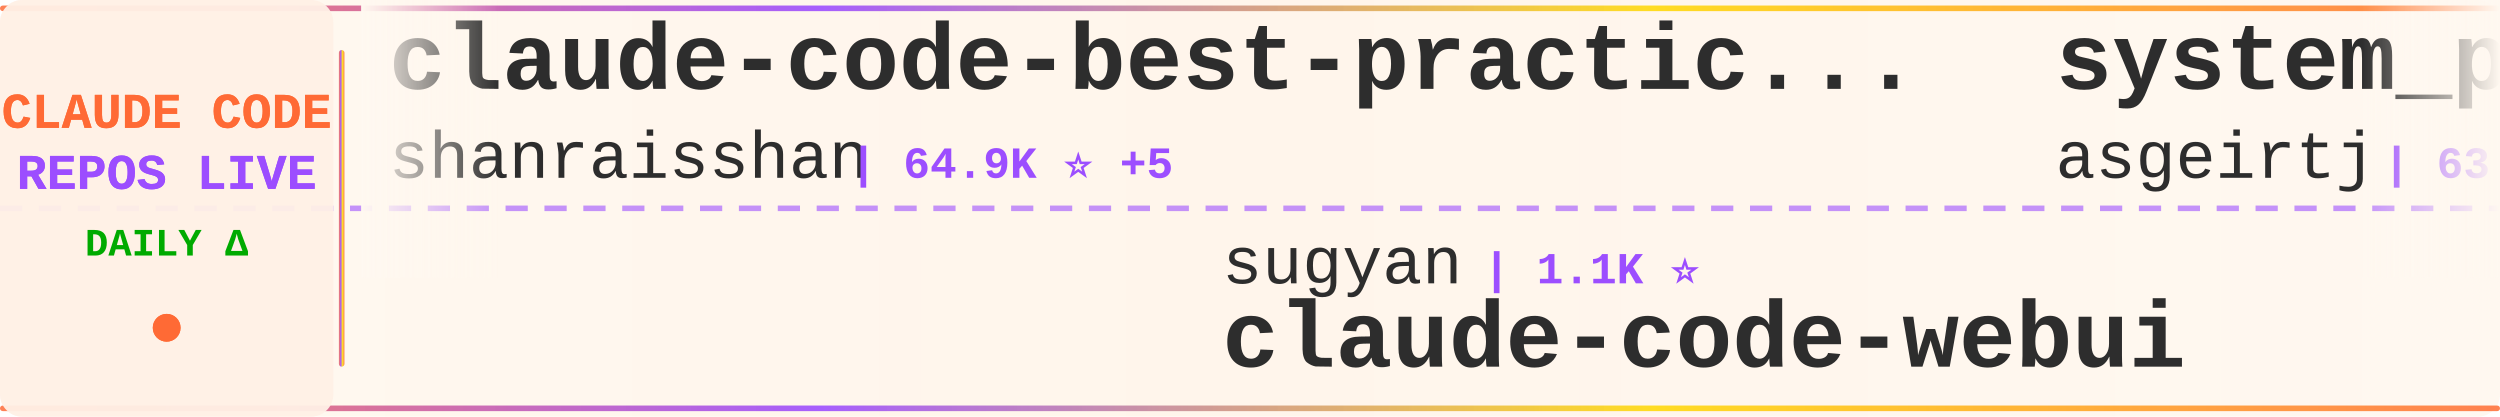
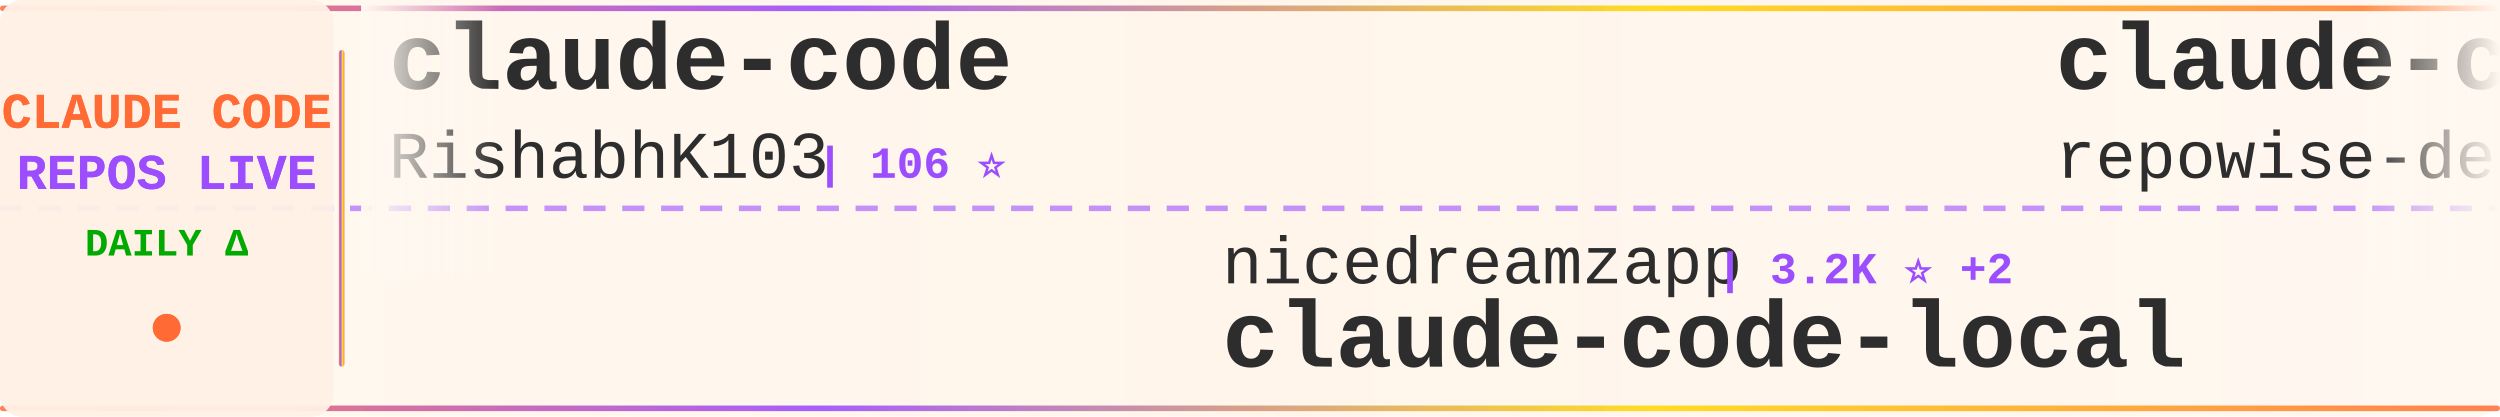
<svg xmlns="http://www.w3.org/2000/svg" width="900" height="150">
  <defs>
    <linearGradient id="tickerBg" x1="0%" y1="0%" x2="100%" y2="0%">
      <stop offset="0%" style="stop-color:#fff8f0;stop-opacity:0.98" />
      <stop offset="50%" style="stop-color:#fff5eb;stop-opacity:1" />
      <stop offset="100%" style="stop-color:#fff8f0;stop-opacity:0.98" />
    </linearGradient>
    <linearGradient id="borderGrad" x1="0%" y1="0%" x2="100%" y2="0%">
      <stop offset="0%" style="stop-color:#FF6B35;stop-opacity:0.85">
        <animate attributeName="stop-opacity" values="0.85;1;0.85" dur="2s" repeatCount="indefinite" />
      </stop>
      <stop offset="33%" style="stop-color:#9C4EFF;stop-opacity:0.9">
        <animate attributeName="stop-opacity" values="0.9;1;0.9" dur="2.2s" repeatCount="indefinite" />
      </stop>
      <stop offset="66%" style="stop-color:#FFD700;stop-opacity:0.85">
        <animate attributeName="stop-opacity" values="0.85;1;0.85" dur="1.8s" repeatCount="indefinite" />
      </stop>
      <stop offset="100%" style="stop-color:#FF6B35;stop-opacity:0.85">
        <animate attributeName="stop-opacity" values="0.85;1;0.85" dur="2s" repeatCount="indefinite" />
      </stop>
    </linearGradient>
    <filter id="textGlow">
      <feGaussianBlur stdDeviation="0.15" result="coloredBlur" />
      <feMerge>
        <feMergeNode in="coloredBlur" />
        <feMergeNode in="SourceGraphic" />
      </feMerge>
    </filter>
    <filter id="metricGlow">
      <feGaussianBlur stdDeviation="0.2" result="coloredBlur" />
      <feMerge>
        <feMergeNode in="coloredBlur" />
        <feMergeNode in="SourceGraphic" />
      </feMerge>
    </filter>
    <linearGradient id="leftFade" x1="0%" y1="0%" x2="100%" y2="0%">
      <stop offset="0%" style="stop-color:#fff8f0;stop-opacity:1" />
      <stop offset="100%" style="stop-color:#fff8f0;stop-opacity:0" />
    </linearGradient>
    <linearGradient id="rightFade" x1="0%" y1="0%" x2="100%" y2="0%">
      <stop offset="0%" style="stop-color:#fff8f0;stop-opacity:0" />
      <stop offset="100%" style="stop-color:#fff8f0;stop-opacity:1" />
    </linearGradient>
  </defs>
  <rect width="900" height="150" fill="url(#tickerBg)" rx="8" />
  <rect x="0" y="2" width="900" height="2" fill="url(#borderGrad)" rx="1" />
  <rect x="0" y="146" width="900" height="2" fill="url(#borderGrad)" rx="1" />
  <line x1="0" y1="75" x2="900" y2="75" stroke="#9C4EFF" stroke-width="2" stroke-dasharray="8 6" opacity="0.6" />
  <rect x="0" y="0" width="120" height="150" fill="#fff0e6" opacity="0.95" rx="8" />
  <text x="60" y="46" font-family="'Courier New', monospace" font-size="18" font-weight="bold" fill="#FF6B35" text-anchor="middle" filter="url(#textGlow)">
    CLAUDE CODE
  </text>
  <text x="60" y="68" font-family="'Courier New', monospace" font-size="18" font-weight="bold" fill="#9C4EFF" text-anchor="middle" filter="url(#textGlow)">
    REPOS LIVE
  </text>
  <text x="60" y="92" font-family="'Courier New', monospace" font-size="14" font-weight="bold" fill="#00aa00" text-anchor="middle">
    DAILY Δ
  </text>
  <circle cx="60" cy="118" r="5" fill="#FF6B35" filter="url(#metricGlow)">
    <animate attributeName="r" values="4;6;4" dur="1.5s" repeatCount="indefinite" />
    <animate attributeName="opacity" values="0.6;1;0.6" dur="1.5s" repeatCount="indefinite" />
  </circle>
  <rect x="122" y="18" width="2" height="114" fill="url(#borderGrad)" rx="1" />
  <clipPath id="tickerClip">
    <rect x="130" y="0" width="770" height="150" />
  </clipPath>
  <g clip-path="url(#tickerClip)">
    <g id="tickerItems">
      <animateTransform attributeName="transform" attributeType="XML" type="translate" from="0 0" to="-3000 0" dur="54s" repeatCount="indefinite" />
      <g transform="translate(0, 0)">
-         <text x="140" y="32" font-family="'Courier New', monospace" font-size="34" font-weight="bold" fill="#2d2d2d">claude-code-best-practic...</text>
-         <text x="140" y="64" font-family="'Courier New', monospace" font-size="24" font-weight="normal" fill="#2d2d2d" opacity="1.0">shanraisshan</text>
-         <text x="306" y="64" font-family="'Courier New', monospace" font-size="16" font-weight="bold" fill="#9C4EFF"> | 64.9K ⭐ +5</text>
+         <text x="140" y="32" font-family="'Courier New', monospace" font-size="34" font-weight="bold" fill="#2d2d2d">claude-code</text>
+         <text x="140" y="64" font-family="'Courier New', monospace" font-size="24" font-weight="normal" fill="#2d2d2d" opacity="1.0">RishabhK103</text>
+         <text x="294" y="64" font-family="'Courier New', monospace" font-size="16" font-weight="bold" fill="#9C4EFF"> | 106 ⭐</text>
      </g>
      <g transform="translate(300, 0)">
+         <text x="140" y="102" font-family="'Courier New', monospace" font-size="24" font-weight="normal" fill="#2d2d2d" opacity="1.0">nicedreamzapp</text>
+         <text x="318" y="102" font-family="'Courier New', monospace" font-size="16" font-weight="bold" fill="#9C4EFF"> | 3.2K ⭐ +2</text>
+         <text x="140" y="132" font-family="'Courier New', monospace" font-size="34" font-weight="bold" fill="#2d2d2d">claude-code-local</text>
+       </g>
+       <g transform="translate(600, 0)">
+         <text x="140" y="32" font-family="'Courier New', monospace" font-size="34" font-weight="bold" fill="#2d2d2d">claude-code-prompts</text>
+         <text x="140" y="64" font-family="'Courier New', monospace" font-size="24" font-weight="normal" fill="#2d2d2d" opacity="1.0">repowise-dev</text>
+         <text x="306" y="64" font-family="'Courier New', monospace" font-size="16" font-weight="bold" fill="#9C4EFF"> | 1.2K ⭐ +1</text>
+       </g>
+       <g transform="translate(900, 0)">
+         <text x="140" y="102" font-family="'Courier New', monospace" font-size="24" font-weight="normal" fill="#2d2d2d" opacity="1.0">asgeirtj</text>
+         <text x="258" y="102" font-family="'Courier New', monospace" font-size="16" font-weight="bold" fill="#9C4EFF"> | 63.4K ⭐ +13</text>
+         <text x="140" y="132" font-family="'Courier New', monospace" font-size="34" font-weight="bold" fill="#2d2d2d">system_prompts_leaks</text>
+       </g>
+       <g transform="translate(1200, 0)">
+         <text x="140" y="32" font-family="'Courier New', monospace" font-size="34" font-weight="bold" fill="#2d2d2d">claude-code-guide</text>
+         <text x="140" y="64" font-family="'Courier New', monospace" font-size="24" font-weight="normal" fill="#2d2d2d" opacity="1.0">Cranot</text>
+         <text x="234" y="64" font-family="'Courier New', monospace" font-size="16" font-weight="bold" fill="#9C4EFF"> | 2.9K ⭐ +1</text>
+       </g>
+       <g transform="translate(1500, 0)">
+         <text x="140" y="102" font-family="'Courier New', monospace" font-size="24" font-weight="normal" fill="#2d2d2d" opacity="1.0">huangjia2019</text>
+         <text x="306" y="102" font-family="'Courier New', monospace" font-size="16" font-weight="bold" fill="#9C4EFF"> | 1.1K ⭐ +1</text>
+         <text x="140" y="132" font-family="'Courier New', monospace" font-size="34" font-weight="bold" fill="#2d2d2d">claude-code-engineering</text>
+       </g>
+       <g transform="translate(1800, 0)">
+         <text x="140" y="32" font-family="'Courier New', monospace" font-size="34" font-weight="bold" fill="#2d2d2d">claude-code</text>
+         <text x="140" y="64" font-family="'Courier New', monospace" font-size="24" font-weight="normal" fill="#2d2d2d" opacity="1.0">anthropics</text>
+         <text x="282" y="64" font-family="'Courier New', monospace" font-size="16" font-weight="bold" fill="#9C4EFF"> | 142.8K ⭐ +40</text>
+       </g>
+       <g transform="translate(2100, 0)">
+         <text x="140" y="102" font-family="'Courier New', monospace" font-size="24" font-weight="normal" fill="#2d2d2d" opacity="1.0">alex000kim</text>
+         <text x="282" y="102" font-family="'Courier New', monospace" font-size="16" font-weight="bold" fill="#9C4EFF"> | 233 ⭐</text>
+         <text x="140" y="132" font-family="'Courier New', monospace" font-size="34" font-weight="bold" fill="#2d2d2d">claude-code</text>
+       </g>
+       <g transform="translate(2400, 0)">
+         <text x="140" y="32" font-family="'Courier New', monospace" font-size="34" font-weight="bold" fill="#2d2d2d">claude-code</text>
+         <text x="140" y="64" font-family="'Courier New', monospace" font-size="24" font-weight="normal" fill="#2d2d2d" opacity="1.0">Onewon</text>
+         <text x="234" y="64" font-family="'Courier New', monospace" font-size="16" font-weight="bold" fill="#9C4EFF"> | 181 ⭐</text>
+       </g>
+       <g transform="translate(2700, 0)">
        <text x="140" y="102" font-family="'Courier New', monospace" font-size="24" font-weight="normal" fill="#2d2d2d" opacity="1.0">sugyan</text>
        <text x="234" y="102" font-family="'Courier New', monospace" font-size="16" font-weight="bold" fill="#9C4EFF"> | 1.1K ⭐</text>
        <text x="140" y="132" font-family="'Courier New', monospace" font-size="34" font-weight="bold" fill="#2d2d2d">claude-code-webui</text>
      </g>
-       <g transform="translate(600, 0)">
-         <text x="140" y="32" font-family="'Courier New', monospace" font-size="34" font-weight="bold" fill="#2d2d2d">system_prompts_leaks</text>
-         <text x="140" y="64" font-family="'Courier New', monospace" font-size="24" font-weight="normal" fill="#2d2d2d" opacity="1.0">asgeirtj</text>
-         <text x="258" y="64" font-family="'Courier New', monospace" font-size="16" font-weight="bold" fill="#9C4EFF"> | 63.4K ⭐ +14</text>
-       </g>
-       <g transform="translate(900, 0)">
-         <text x="140" y="102" font-family="'Courier New', monospace" font-size="24" font-weight="normal" fill="#2d2d2d" opacity="1.0">lowcortisolprogrammer</text>
-         <text x="414" y="102" font-family="'Courier New', monospace" font-size="16" font-weight="bold" fill="#9C4EFF"> | 171 ⭐</text>
-         <text x="140" y="132" font-family="'Courier New', monospace" font-size="34" font-weight="bold" fill="#2d2d2d">claude-code</text>
-       </g>
-       <g transform="translate(1200, 0)">
-         <text x="140" y="32" font-family="'Courier New', monospace" font-size="34" font-weight="bold" fill="#2d2d2d">edmunds-claude-code</text>
-         <text x="140" y="64" font-family="'Courier New', monospace" font-size="24" font-weight="normal" fill="#2d2d2d" opacity="1.0">edmund-io</text>
-         <text x="270" y="64" font-family="'Courier New', monospace" font-size="16" font-weight="bold" fill="#9C4EFF"> | 1.5K ⭐</text>
-       </g>
-       <g transform="translate(1500, 0)">
-         <text x="140" y="102" font-family="'Courier New', monospace" font-size="24" font-weight="normal" fill="#2d2d2d" opacity="1.0">krusemediallc</text>
-         <text x="318" y="102" font-family="'Courier New', monospace" font-size="16" font-weight="bold" fill="#9C4EFF"> | 1.4K ⭐ +2</text>
-         <text x="140" y="132" font-family="'Courier New', monospace" font-size="34" font-weight="bold" fill="#2d2d2d">arcads-claude-code</text>
-       </g>
-       <g transform="translate(1800, 0)">
-         <text x="140" y="32" font-family="'Courier New', monospace" font-size="34" font-weight="bold" fill="#2d2d2d">Claude-Code</text>
-         <text x="140" y="64" font-family="'Courier New', monospace" font-size="24" font-weight="normal" fill="#2d2d2d" opacity="1.0">pengchengneo</text>
-         <text x="306" y="64" font-family="'Courier New', monospace" font-size="16" font-weight="bold" fill="#9C4EFF"> | 1.8K ⭐</text>
-       </g>
-       <g transform="translate(2100, 0)">
-         <text x="140" y="102" font-family="'Courier New', monospace" font-size="24" font-weight="normal" fill="#2d2d2d" opacity="1.0">AprilNEA</text>
-         <text x="258" y="102" font-family="'Courier New', monospace" font-size="16" font-weight="bold" fill="#9C4EFF"> | 391 ⭐</text>
-         <text x="140" y="132" font-family="'Courier New', monospace" font-size="34" font-weight="bold" fill="#2d2d2d">claude-code-source</text>
-       </g>
-       <g transform="translate(2400, 0)">
+       <g transform="translate(3000, 0)">
        <text x="140" y="32" font-family="'Courier New', monospace" font-size="34" font-weight="bold" fill="#2d2d2d">claude-code</text>
        <text x="140" y="64" font-family="'Courier New', monospace" font-size="24" font-weight="normal" fill="#2d2d2d" opacity="1.0">RishabhK103</text>
        <text x="294" y="64" font-family="'Courier New', monospace" font-size="16" font-weight="bold" fill="#9C4EFF"> | 106 ⭐</text>
      </g>
-       <g transform="translate(2700, 0)">
-         <text x="140" y="102" font-family="'Courier New', monospace" font-size="24" font-weight="normal" fill="#2d2d2d" opacity="1.0">disler</text>
-         <text x="234" y="102" font-family="'Courier New', monospace" font-size="16" font-weight="bold" fill="#9C4EFF"> | 1.6K ⭐</text>
-         <text x="140" y="132" font-family="'Courier New', monospace" font-size="34" font-weight="bold" fill="#2d2d2d">pi-vs-claude-code</text>
-       </g>
-       <g transform="translate(3000, 0)">
-         <text x="140" y="32" font-family="'Courier New', monospace" font-size="34" font-weight="bold" fill="#2d2d2d">claude-code-best-practic...</text>
-         <text x="140" y="64" font-family="'Courier New', monospace" font-size="24" font-weight="normal" fill="#2d2d2d" opacity="1.0">shanraisshan</text>
-         <text x="306" y="64" font-family="'Courier New', monospace" font-size="16" font-weight="bold" fill="#9C4EFF"> | 64.9K ⭐ +5</text>
-       </g>
      <g transform="translate(3300, 0)">
-         <text x="140" y="102" font-family="'Courier New', monospace" font-size="24" font-weight="normal" fill="#2d2d2d" opacity="1.0">sugyan</text>
-         <text x="234" y="102" font-family="'Courier New', monospace" font-size="16" font-weight="bold" fill="#9C4EFF"> | 1.1K ⭐</text>
-         <text x="140" y="132" font-family="'Courier New', monospace" font-size="34" font-weight="bold" fill="#2d2d2d">claude-code-webui</text>
+         <text x="140" y="102" font-family="'Courier New', monospace" font-size="24" font-weight="normal" fill="#2d2d2d" opacity="1.0">nicedreamzapp</text>
+         <text x="318" y="102" font-family="'Courier New', monospace" font-size="16" font-weight="bold" fill="#9C4EFF"> | 3.2K ⭐ +2</text>
+         <text x="140" y="132" font-family="'Courier New', monospace" font-size="34" font-weight="bold" fill="#2d2d2d">claude-code-local</text>
      </g>
      <g transform="translate(3600, 0)">
-         <text x="140" y="32" font-family="'Courier New', monospace" font-size="34" font-weight="bold" fill="#2d2d2d">system_prompts_leaks</text>
-         <text x="140" y="64" font-family="'Courier New', monospace" font-size="24" font-weight="normal" fill="#2d2d2d" opacity="1.0">asgeirtj</text>
-         <text x="258" y="64" font-family="'Courier New', monospace" font-size="16" font-weight="bold" fill="#9C4EFF"> | 63.4K ⭐ +14</text>
+         <text x="140" y="32" font-family="'Courier New', monospace" font-size="34" font-weight="bold" fill="#2d2d2d">claude-code-prompts</text>
+         <text x="140" y="64" font-family="'Courier New', monospace" font-size="24" font-weight="normal" fill="#2d2d2d" opacity="1.0">repowise-dev</text>
+         <text x="306" y="64" font-family="'Courier New', monospace" font-size="16" font-weight="bold" fill="#9C4EFF"> | 1.2K ⭐ +1</text>
      </g>
      <g transform="translate(3900, 0)">
-         <text x="140" y="102" font-family="'Courier New', monospace" font-size="24" font-weight="normal" fill="#2d2d2d" opacity="1.0">lowcortisolprogrammer</text>
-         <text x="414" y="102" font-family="'Courier New', monospace" font-size="16" font-weight="bold" fill="#9C4EFF"> | 171 ⭐</text>
-         <text x="140" y="132" font-family="'Courier New', monospace" font-size="34" font-weight="bold" fill="#2d2d2d">claude-code</text>
+         <text x="140" y="102" font-family="'Courier New', monospace" font-size="24" font-weight="normal" fill="#2d2d2d" opacity="1.0">asgeirtj</text>
+         <text x="258" y="102" font-family="'Courier New', monospace" font-size="16" font-weight="bold" fill="#9C4EFF"> | 63.4K ⭐ +13</text>
+         <text x="140" y="132" font-family="'Courier New', monospace" font-size="34" font-weight="bold" fill="#2d2d2d">system_prompts_leaks</text>
      </g>
    </g>
  </g>
  <rect x="130" y="0" width="50" height="100" fill="url(#leftFade)" />
  <rect x="850" y="0" width="50" height="100" fill="url(#rightFade)" />
</svg>
